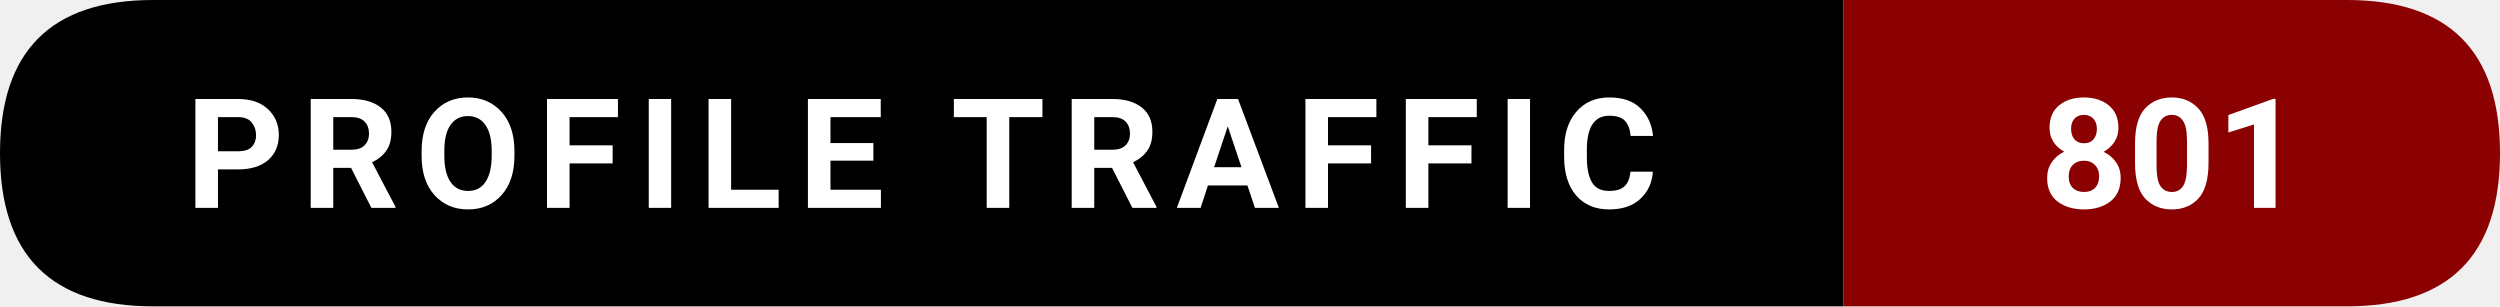
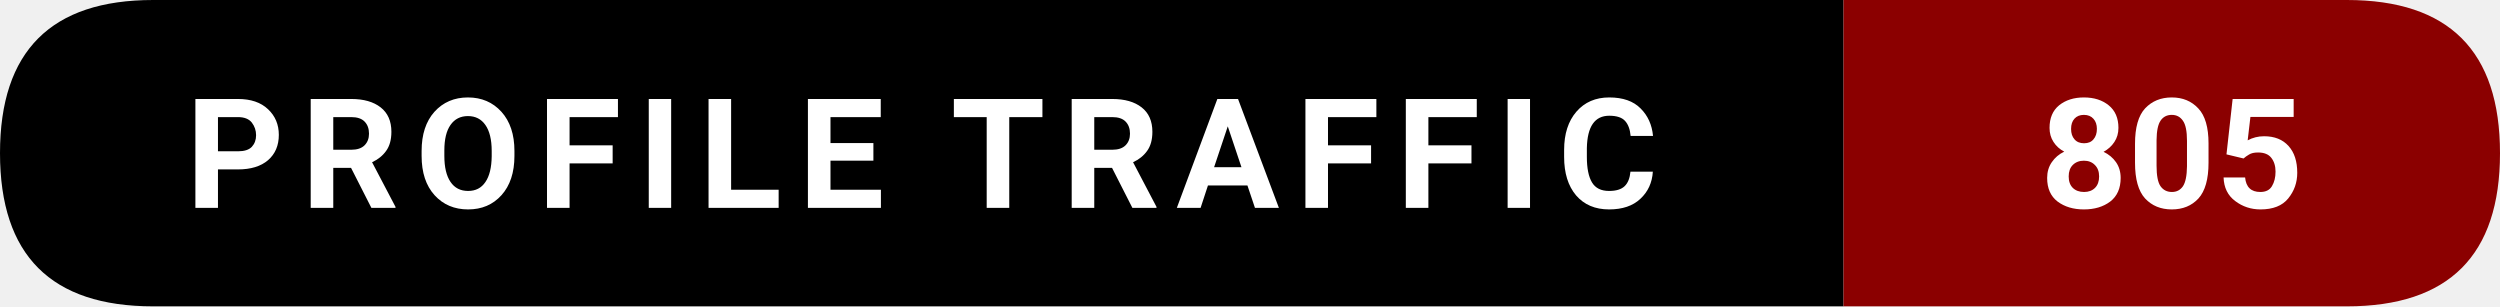
- <svg xmlns="http://www.w3.org/2000/svg" width="228.5" height="28" viewBox="0 0 228.5 28" role="img" aria-label="Profile traffic: 801">
+ <svg xmlns="http://www.w3.org/2000/svg" width="228.5" height="28" viewBox="0 0 228.5 28" role="img" aria-label="Profile traffic: 805">
  <path d="M14,0   L168.5,0   L168.5,28   L14,28   Q0,28 0,14   L0,14   Q0,0 14,0   Z" fill="#000000" />
  <path d="M168.5,0   L214.5,0   Q228.5,0 228.5,14   L228.5,14   Q228.5,28 214.5,28   L168.5,28   Z" fill="#8B0000" />
  <text x="84.25" y="19" text-anchor="middle" font-family="ui-sans-serif,system-ui,-apple-system,Segoe UI,Roboto,Ubuntu,Arial" font-size="14" font-weight="600" fill="#ffffff" letter-spacing="1.5">
    PROFILE TRAFFIC
  </text>
  <text x="198.5" y="19" text-anchor="middle" font-family="ui-sans-serif,system-ui,-apple-system,Segoe UI,Roboto,Ubuntu,Arial" font-size="14" font-weight="700" fill="#ffffff">
-     801
+     805
  </text>
</svg>
